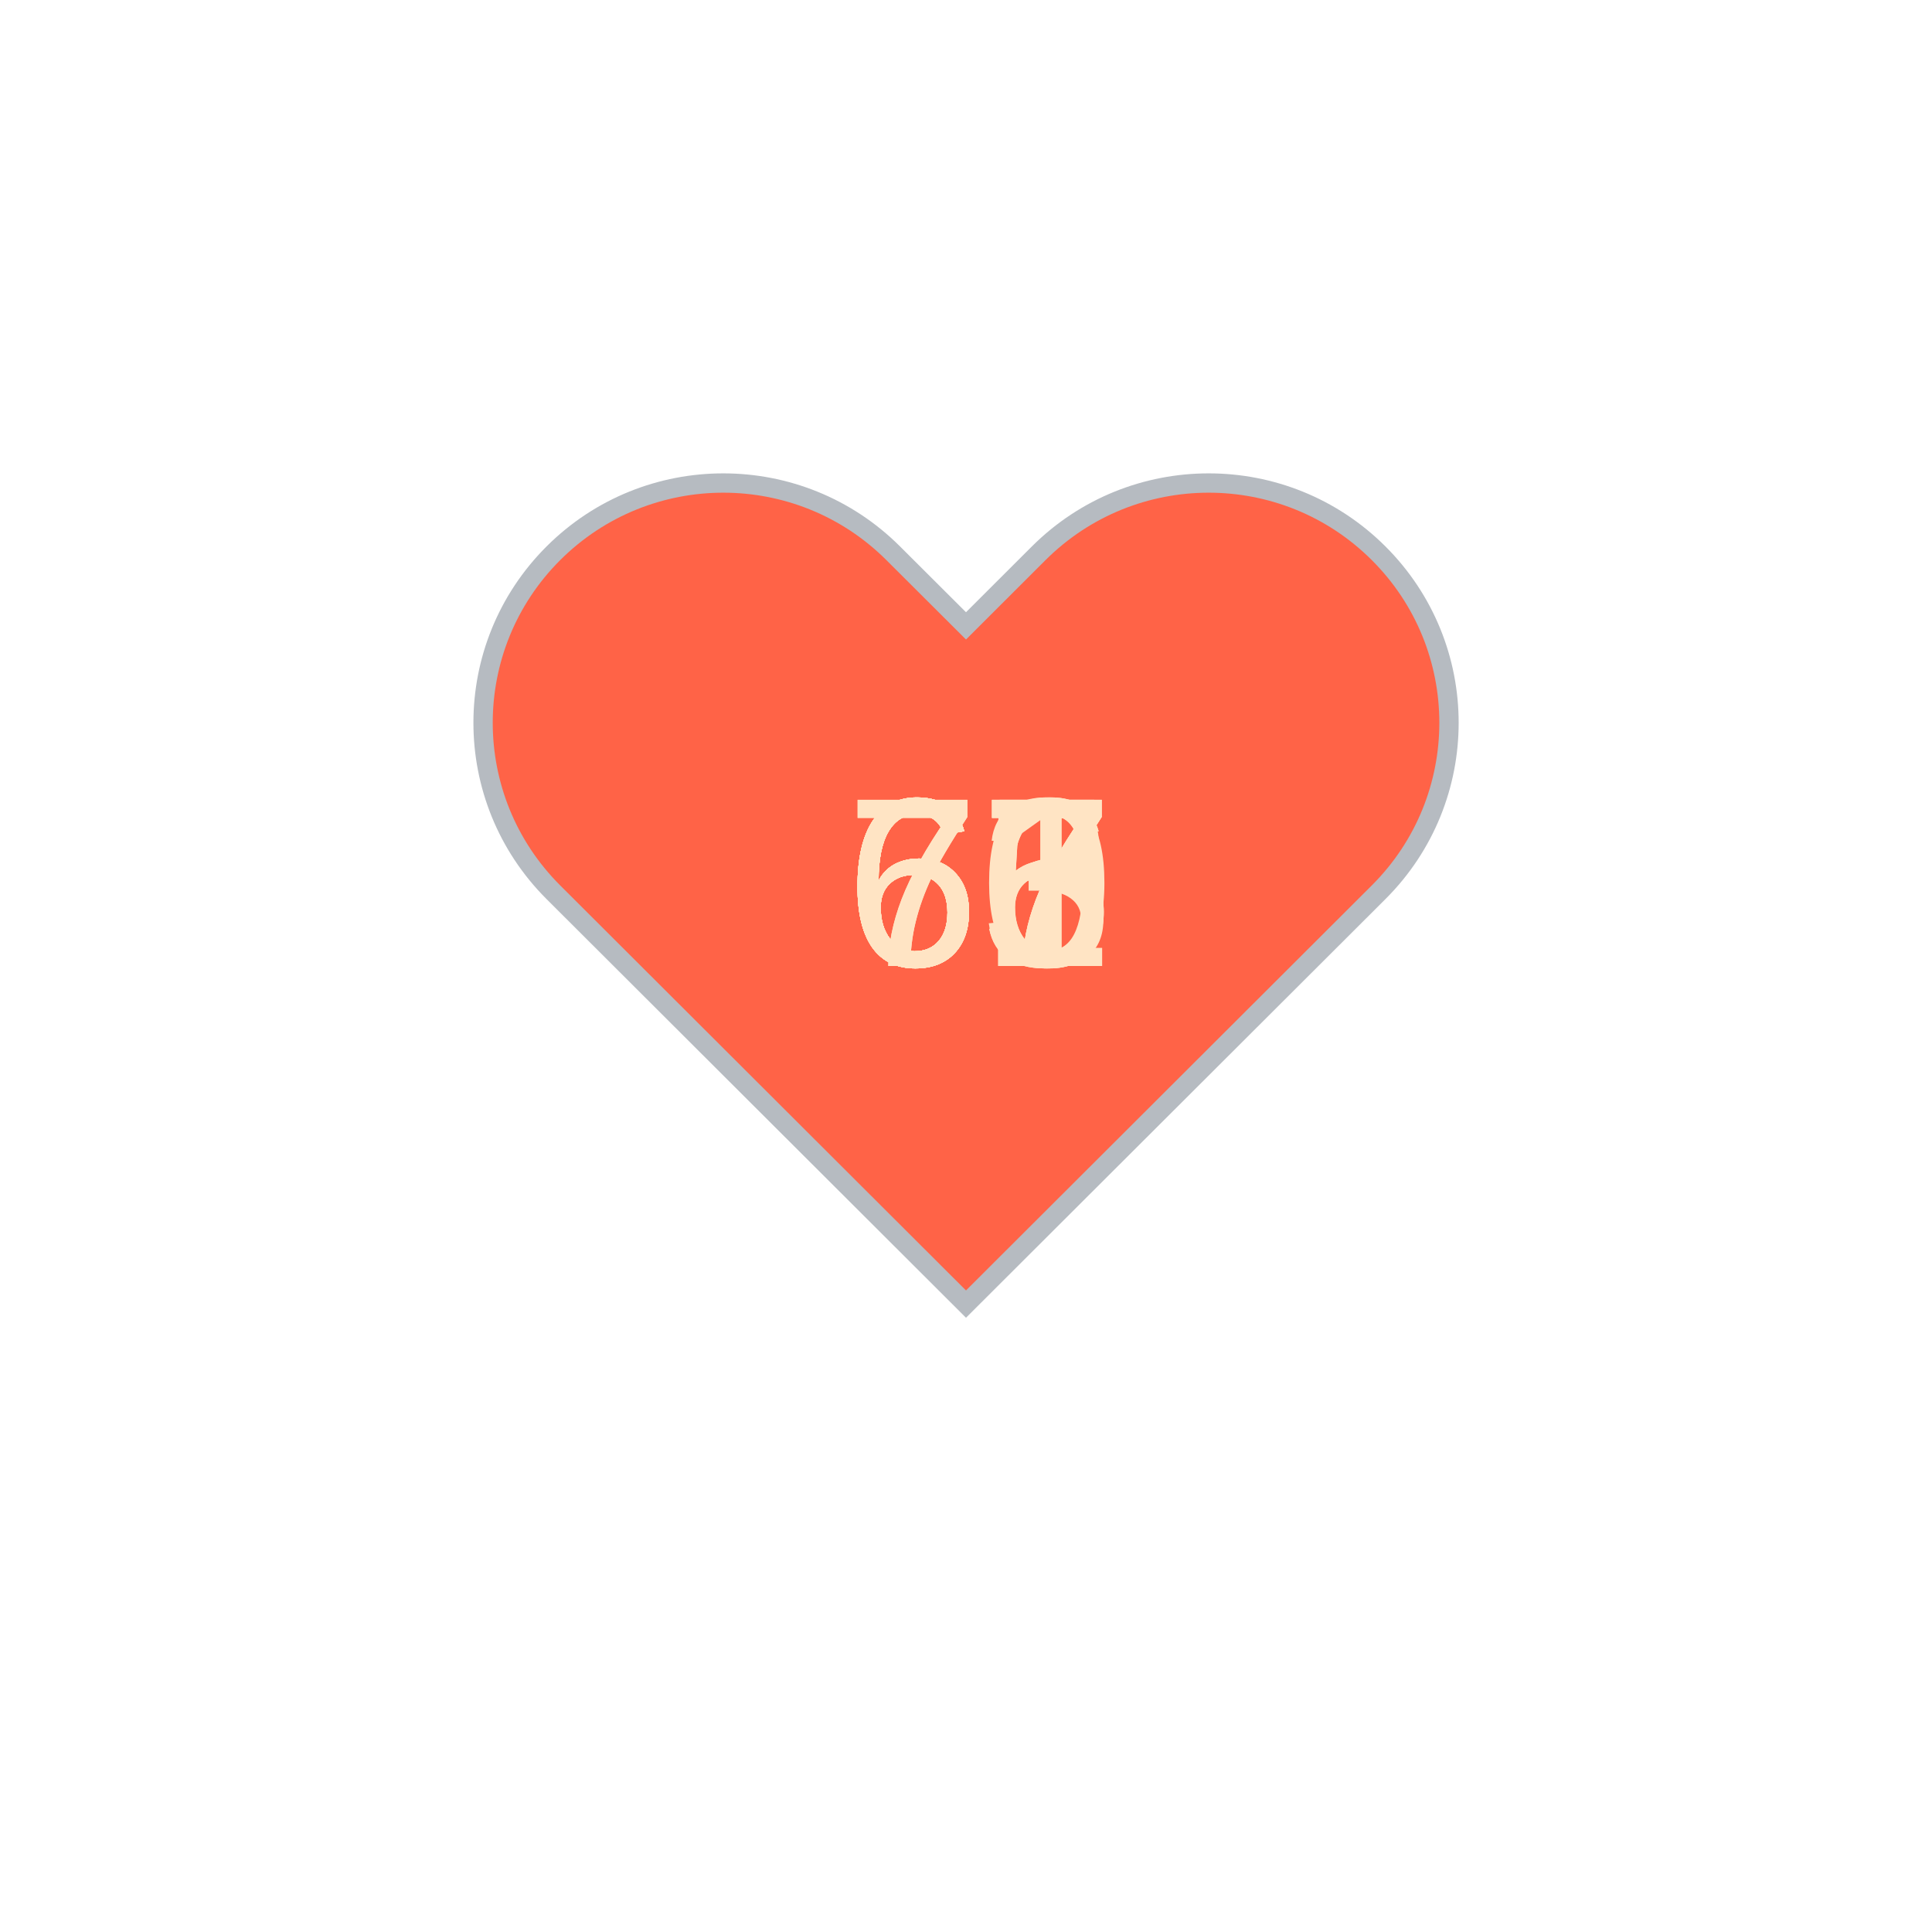
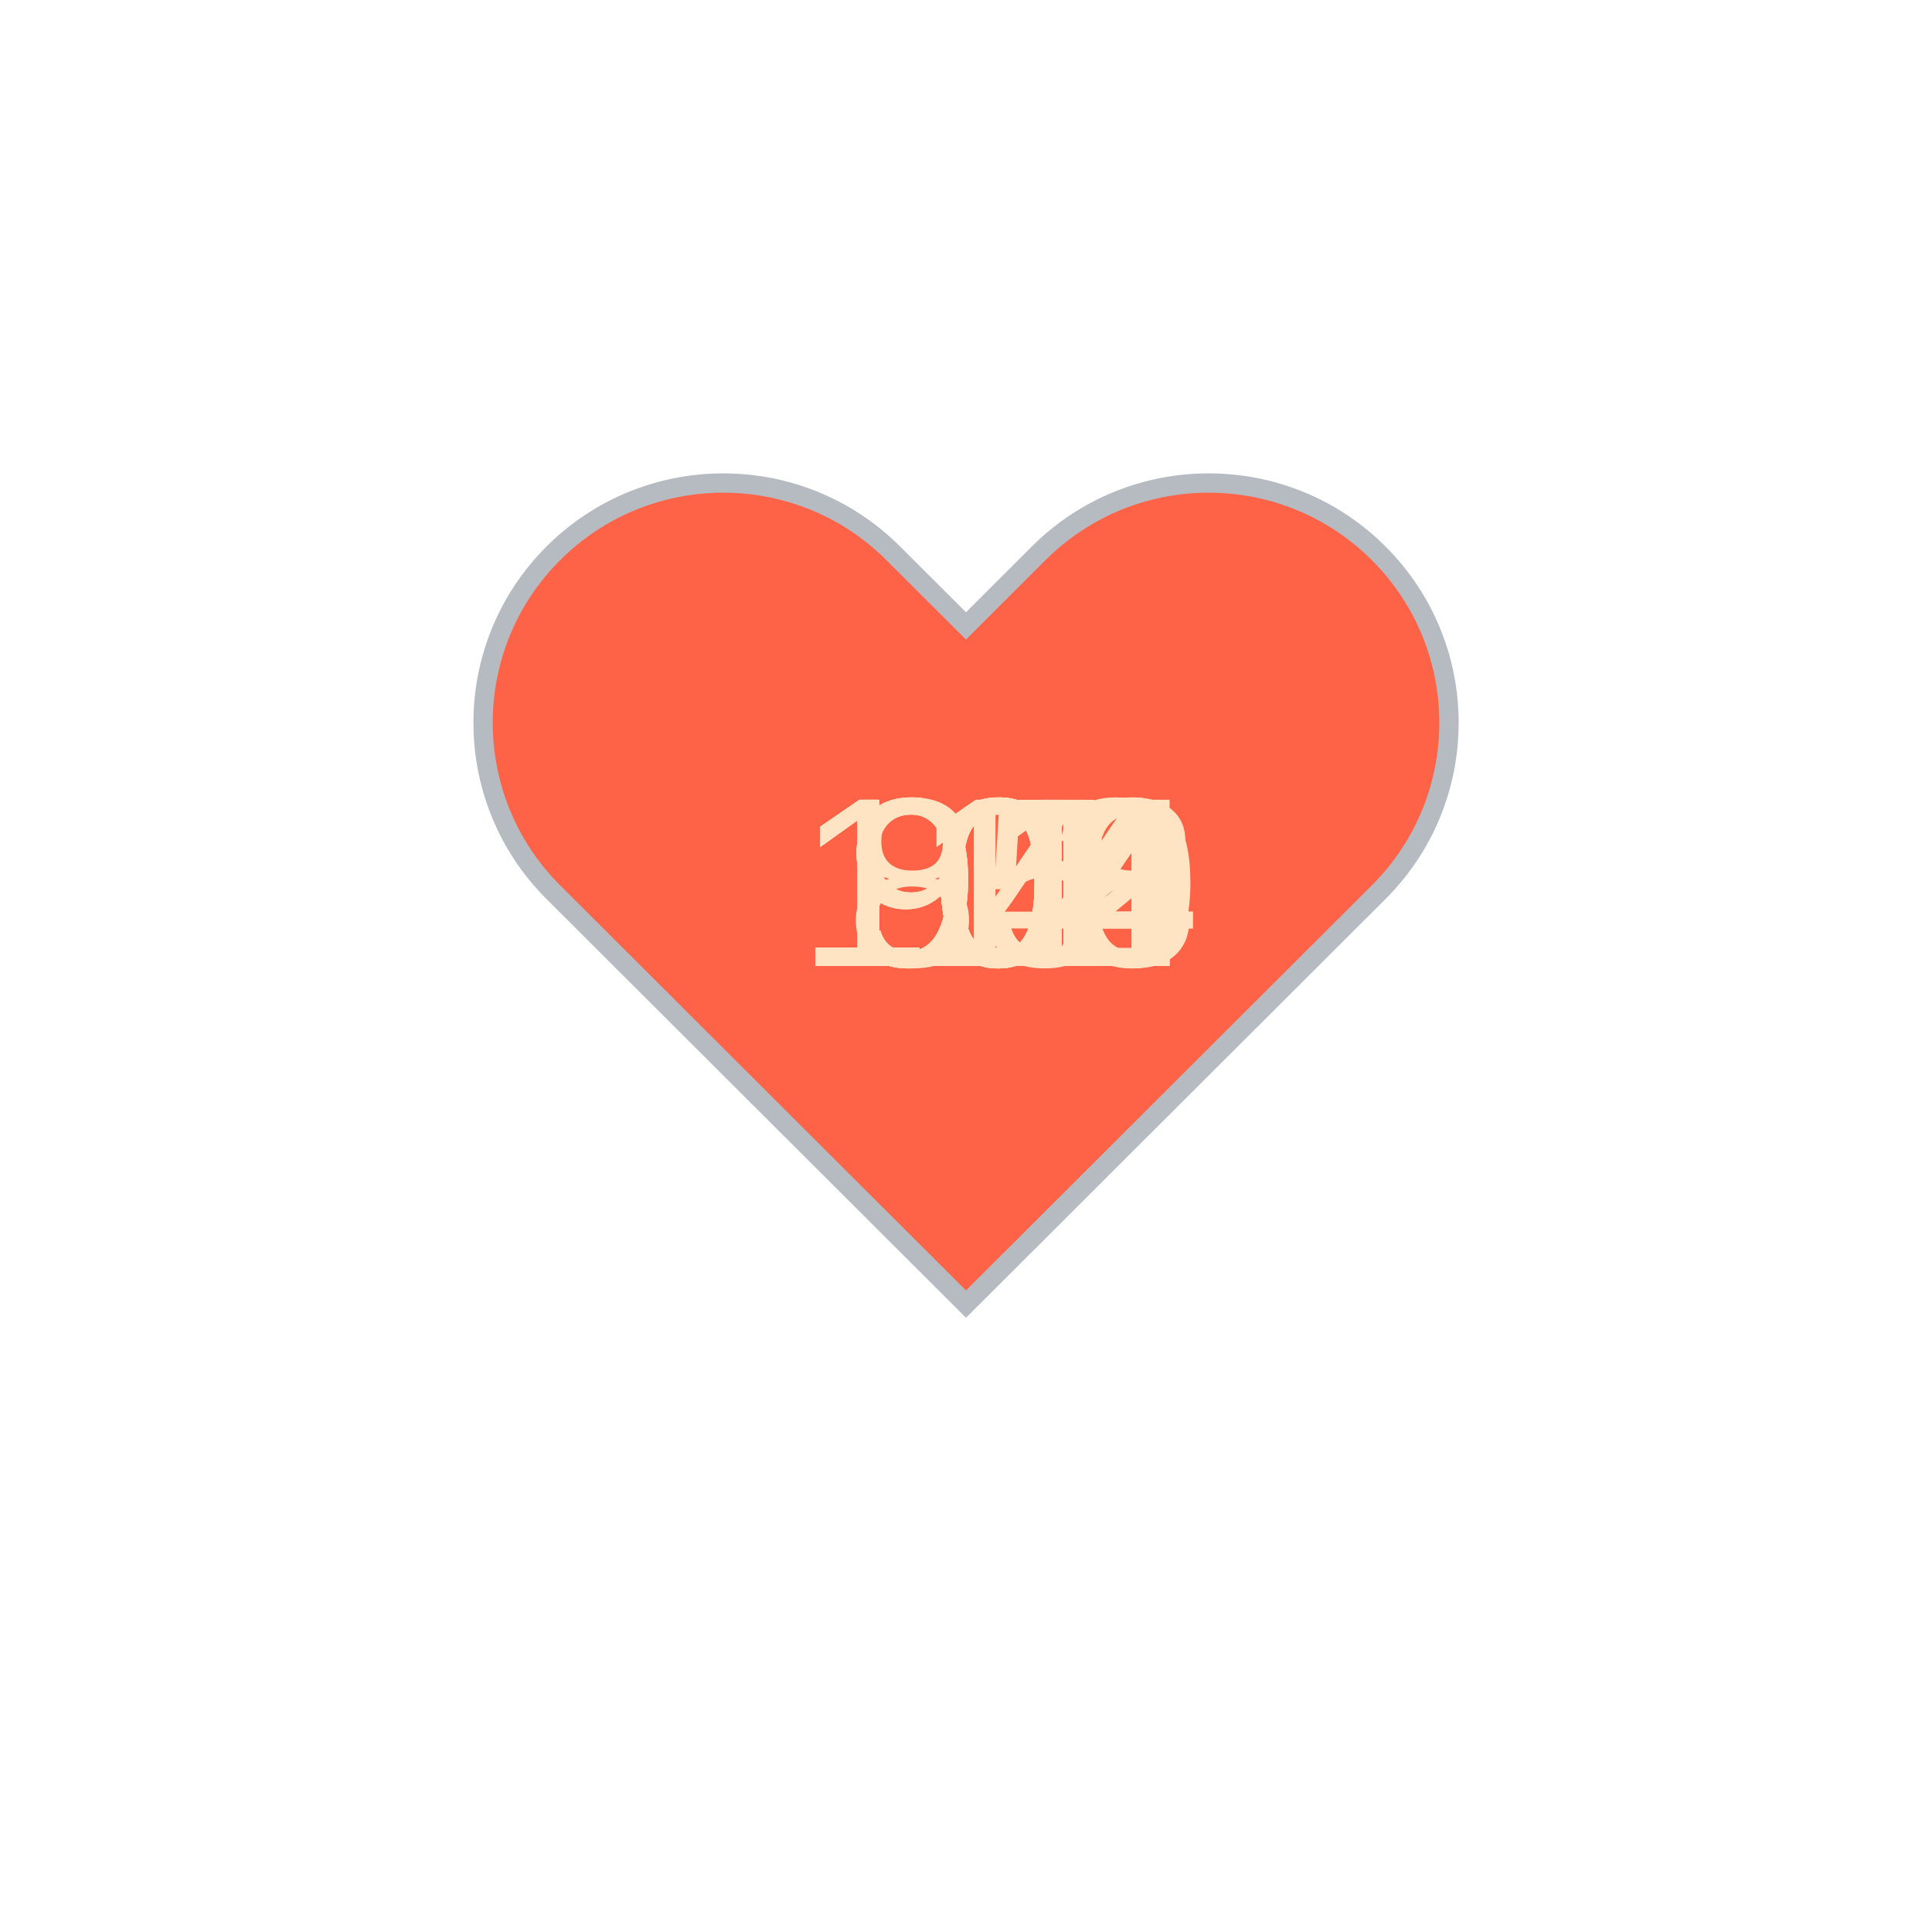
<svg xmlns="http://www.w3.org/2000/svg" baseProfile="full" height="150" version="1.1" viewBox="0,0,200,200" width="150">
  <defs />
  <g transform="translate(100 100)">
    <path d="M92.71,7.27L92.71,7.27c-9.71-9.69-25.46-9.69-35.18,0L50,14.79l-7.54-7.52C32.75-2.42,17-2.42,7.29,7.27v0 c-9.71,9.69-9.71,25.41,0,35.1L50,85l42.71-42.63C102.43,32.68,102.43,16.96,92.71,7.27z" fill="tomato" stroke="#B6BBC1" stroke-width="2" transform="translate(-50 -50)" />
    <animateTransform additive="sum" attributeName="transform" dur="1.2s" repeatCount="indefinite" type="scale" values="1; 1.5; 1.25; 1.5; 1.5; 1;" />
-     <text fill="bisque" style="font-size:25px; font-family:Arial" transform="translate(-12.5 0)">66<animate attributeName="visibility" dur="12.0s" keyTimes="0;0.1;0.2;0.3;0.4;0.5;0.6;0.7;0.8;0.9;1.0" repeatCount="indefinite" values="visible;hidden;hidden;hidden;hidden;hidden;hidden;hidden;hidden;hidden;hidden" />
+     <text fill="bisque" style="font-size:25px; font-family:Arial" transform="translate(-12.5 0)">91<animate attributeName="visibility" dur="12.0s" keyTimes="0;0.1;0.2;0.3;0.4;0.5;0.6;0.7;0.8;0.9;1.0" repeatCount="indefinite" values="visible;hidden;hidden;hidden;hidden;hidden;hidden;hidden;hidden;hidden;hidden" />
    </text>
-     <text fill="bisque" style="font-size:25px; font-family:Arial" transform="translate(-12.5 0)">63<animate attributeName="visibility" dur="12.0s" keyTimes="0;0.1;0.2;0.3;0.4;0.5;0.6;0.7;0.8;0.9;1.0" repeatCount="indefinite" values="hidden;visible;hidden;hidden;hidden;hidden;hidden;hidden;hidden;hidden;hidden" />
+     <text fill="bisque" style="font-size:25px; font-family:Arial" transform="translate(-12.5 0)">91<animate attributeName="visibility" dur="12.0s" keyTimes="0;0.1;0.2;0.3;0.4;0.5;0.6;0.7;0.8;0.9;1.0" repeatCount="indefinite" values="hidden;visible;hidden;hidden;hidden;hidden;hidden;hidden;hidden;hidden;hidden" />
    </text>
-     <text fill="bisque" style="font-size:25px; font-family:Arial" transform="translate(-12.5 0)">65<animate attributeName="visibility" dur="12.0s" keyTimes="0;0.1;0.2;0.3;0.4;0.5;0.6;0.7;0.8;0.9;1.0" repeatCount="indefinite" values="hidden;hidden;visible;hidden;hidden;hidden;hidden;hidden;hidden;hidden;hidden" />
+     <text fill="bisque" style="font-size:25px; font-family:Arial" transform="translate(-17.5 0)">104<animate attributeName="visibility" dur="12.0s" keyTimes="0;0.1;0.2;0.3;0.4;0.5;0.6;0.7;0.8;0.9;1.0" repeatCount="indefinite" values="hidden;hidden;visible;hidden;hidden;hidden;hidden;hidden;hidden;hidden;hidden" />
    </text>
-     <text fill="bisque" style="font-size:25px; font-family:Arial" transform="translate(-12.5 0)">67<animate attributeName="visibility" dur="12.0s" keyTimes="0;0.1;0.2;0.3;0.4;0.5;0.6;0.7;0.8;0.9;1.0" repeatCount="indefinite" values="hidden;hidden;hidden;visible;hidden;hidden;hidden;hidden;hidden;hidden;hidden" />
+     <text fill="bisque" style="font-size:25px; font-family:Arial" transform="translate(-12.5 0)">84<animate attributeName="visibility" dur="12.0s" keyTimes="0;0.1;0.2;0.3;0.4;0.5;0.6;0.7;0.8;0.9;1.0" repeatCount="indefinite" values="hidden;hidden;hidden;visible;hidden;hidden;hidden;hidden;hidden;hidden;hidden" />
    </text>
-     <text fill="bisque" style="font-size:25px; font-family:Arial" transform="translate(-12.5 0)">70<animate attributeName="visibility" dur="12.0s" keyTimes="0;0.1;0.2;0.3;0.4;0.5;0.6;0.7;0.8;0.9;1.0" repeatCount="indefinite" values="hidden;hidden;hidden;hidden;visible;hidden;hidden;hidden;hidden;hidden;hidden" />
+     <text fill="bisque" style="font-size:25px; font-family:Arial" transform="translate(-12.5 0)">95<animate attributeName="visibility" dur="12.0s" keyTimes="0;0.1;0.2;0.3;0.4;0.5;0.6;0.7;0.8;0.9;1.0" repeatCount="indefinite" values="hidden;hidden;hidden;hidden;visible;hidden;hidden;hidden;hidden;hidden;hidden" />
    </text>
-     <text fill="bisque" style="font-size:25px; font-family:Arial" transform="translate(-12.5 0)">67<animate attributeName="visibility" dur="12.0s" keyTimes="0;0.1;0.2;0.3;0.4;0.5;0.6;0.7;0.8;0.9;1.0" repeatCount="indefinite" values="hidden;hidden;hidden;hidden;hidden;visible;hidden;hidden;hidden;hidden;hidden" />
+     <text fill="bisque" style="font-size:25px; font-family:Arial" transform="translate(-17.5 0)">108<animate attributeName="visibility" dur="12.0s" keyTimes="0;0.1;0.2;0.3;0.4;0.5;0.6;0.7;0.8;0.9;1.0" repeatCount="indefinite" values="hidden;hidden;hidden;hidden;hidden;visible;hidden;hidden;hidden;hidden;hidden" />
    </text>
-     <text fill="bisque" style="font-size:25px; font-family:Arial" transform="translate(-12.5 0)">71<animate attributeName="visibility" dur="12.0s" keyTimes="0;0.1;0.2;0.3;0.4;0.5;0.6;0.7;0.8;0.9;1.0" repeatCount="indefinite" values="hidden;hidden;hidden;hidden;hidden;hidden;visible;hidden;hidden;hidden;hidden" />
+     <text fill="bisque" style="font-size:25px; font-family:Arial" transform="translate(-17.5 0)">100<animate attributeName="visibility" dur="12.0s" keyTimes="0;0.1;0.2;0.3;0.4;0.5;0.6;0.7;0.8;0.9;1.0" repeatCount="indefinite" values="hidden;hidden;hidden;hidden;hidden;hidden;visible;hidden;hidden;hidden;hidden" />
    </text>
-     <text fill="bisque" style="font-size:25px; font-family:Arial" transform="translate(-12.5 0)">67<animate attributeName="visibility" dur="12.0s" keyTimes="0;0.1;0.2;0.3;0.4;0.5;0.6;0.7;0.8;0.9;1.0" repeatCount="indefinite" values="hidden;hidden;hidden;hidden;hidden;hidden;hidden;visible;hidden;hidden;hidden" />
+     <text fill="bisque" style="font-size:25px; font-family:Arial" transform="translate(-17.5 0)">104<animate attributeName="visibility" dur="12.0s" keyTimes="0;0.1;0.2;0.3;0.4;0.5;0.6;0.7;0.8;0.9;1.0" repeatCount="indefinite" values="hidden;hidden;hidden;hidden;hidden;hidden;hidden;visible;hidden;hidden;hidden" />
    </text>
-     <text fill="bisque" style="font-size:25px; font-family:Arial" transform="translate(-12.5 0)">65<animate attributeName="visibility" dur="12.0s" keyTimes="0;0.1;0.2;0.3;0.4;0.5;0.6;0.7;0.8;0.9;1.0" repeatCount="indefinite" values="hidden;hidden;hidden;hidden;hidden;hidden;hidden;hidden;visible;hidden;hidden" />
+     <text fill="bisque" style="font-size:25px; font-family:Arial" transform="translate(-17.5 0)">112<animate attributeName="visibility" dur="12.0s" keyTimes="0;0.1;0.2;0.3;0.4;0.5;0.6;0.7;0.8;0.9;1.0" repeatCount="indefinite" values="hidden;hidden;hidden;hidden;hidden;hidden;hidden;hidden;visible;hidden;hidden" />
    </text>
-     <text fill="bisque" style="font-size:25px; font-family:Arial" transform="translate(-12.5 0)">66<animate attributeName="visibility" dur="12.0s" keyTimes="0;0.1;0.2;0.3;0.4;0.5;0.6;0.7;0.8;0.9;1.0" repeatCount="indefinite" values="hidden;hidden;hidden;hidden;hidden;hidden;hidden;hidden;hidden;visible;hidden" />
+     <text fill="bisque" style="font-size:25px; font-family:Arial" transform="translate(-17.5 0)">114<animate attributeName="visibility" dur="12.0s" keyTimes="0;0.1;0.2;0.3;0.4;0.5;0.6;0.7;0.8;0.9;1.0" repeatCount="indefinite" values="hidden;hidden;hidden;hidden;hidden;hidden;hidden;hidden;hidden;visible;hidden" />
    </text>
  </g>
</svg>
